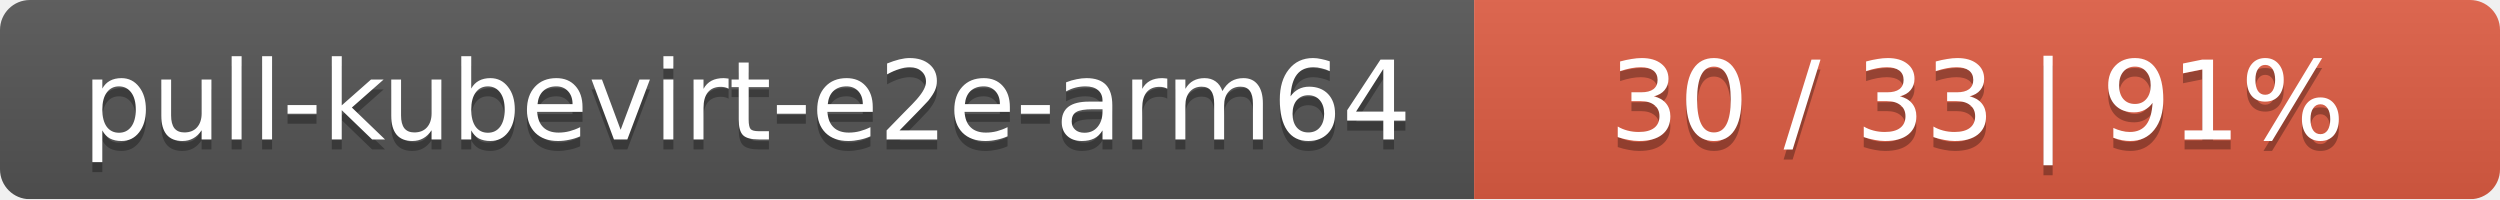
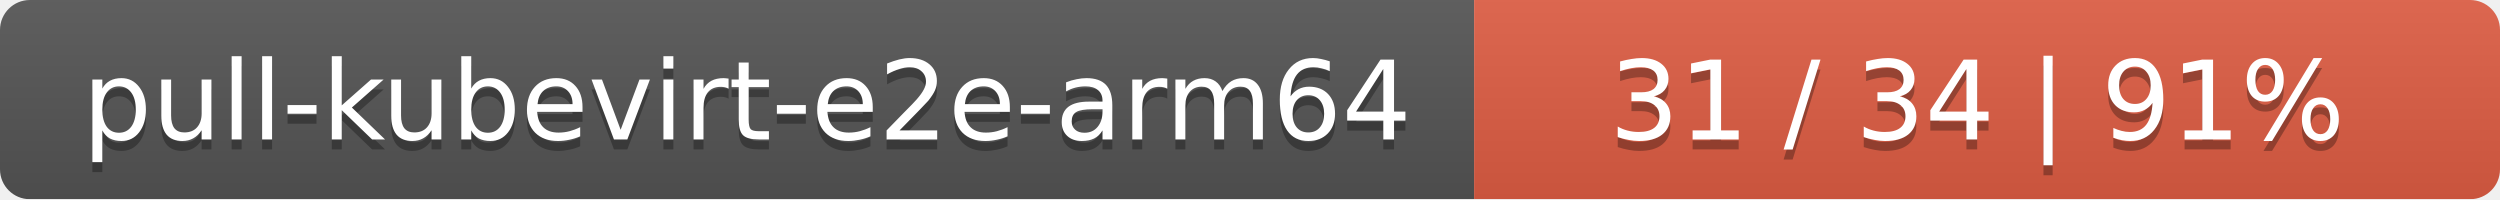
<svg xmlns="http://www.w3.org/2000/svg" width="251" height="20">
  <linearGradient id="smooth" x2="0" y2="100%">
    <stop offset="0" stop-color="#bbb" stop-opacity=".1" />
    <stop offset="1" stop-opacity=".1" />
  </linearGradient>
  <mask id="round">
    <rect width="251" height="20" rx="3" fill="#fff" />
  </mask>
  <g mask="url(#round)">
    <rect width="148" height="20" fill="#555" />
    <rect x="148" width="103" height="20" fill="#e05d44" />
    <rect width="251" height="20" fill="url(#smooth)" />
  </g>
  <g fill="#fff" text-anchor="middle" font-family="DejaVu Sans,Verdana,Geneva,sans-serif" font-size="11">
    <text x="75" y="15" fill="#010101" fill-opacity=".3">pull-kubevirt-e2e-arm64</text>
    <text x="75" y="14">pull-kubevirt-e2e-arm64</text>
-     <text x="198.5" y="15" fill="#010101" fill-opacity=".3">30 / 33    |    91%</text>
-     <text x="198.5" y="14">30 / 33    |    91%</text>
+     <text x="198.5" y="15" fill="#010101" fill-opacity=".3">31 / 34    |    91%</text>
+     <text x="198.5" y="14">31 / 34    |    91%</text>
  </g>
</svg>
